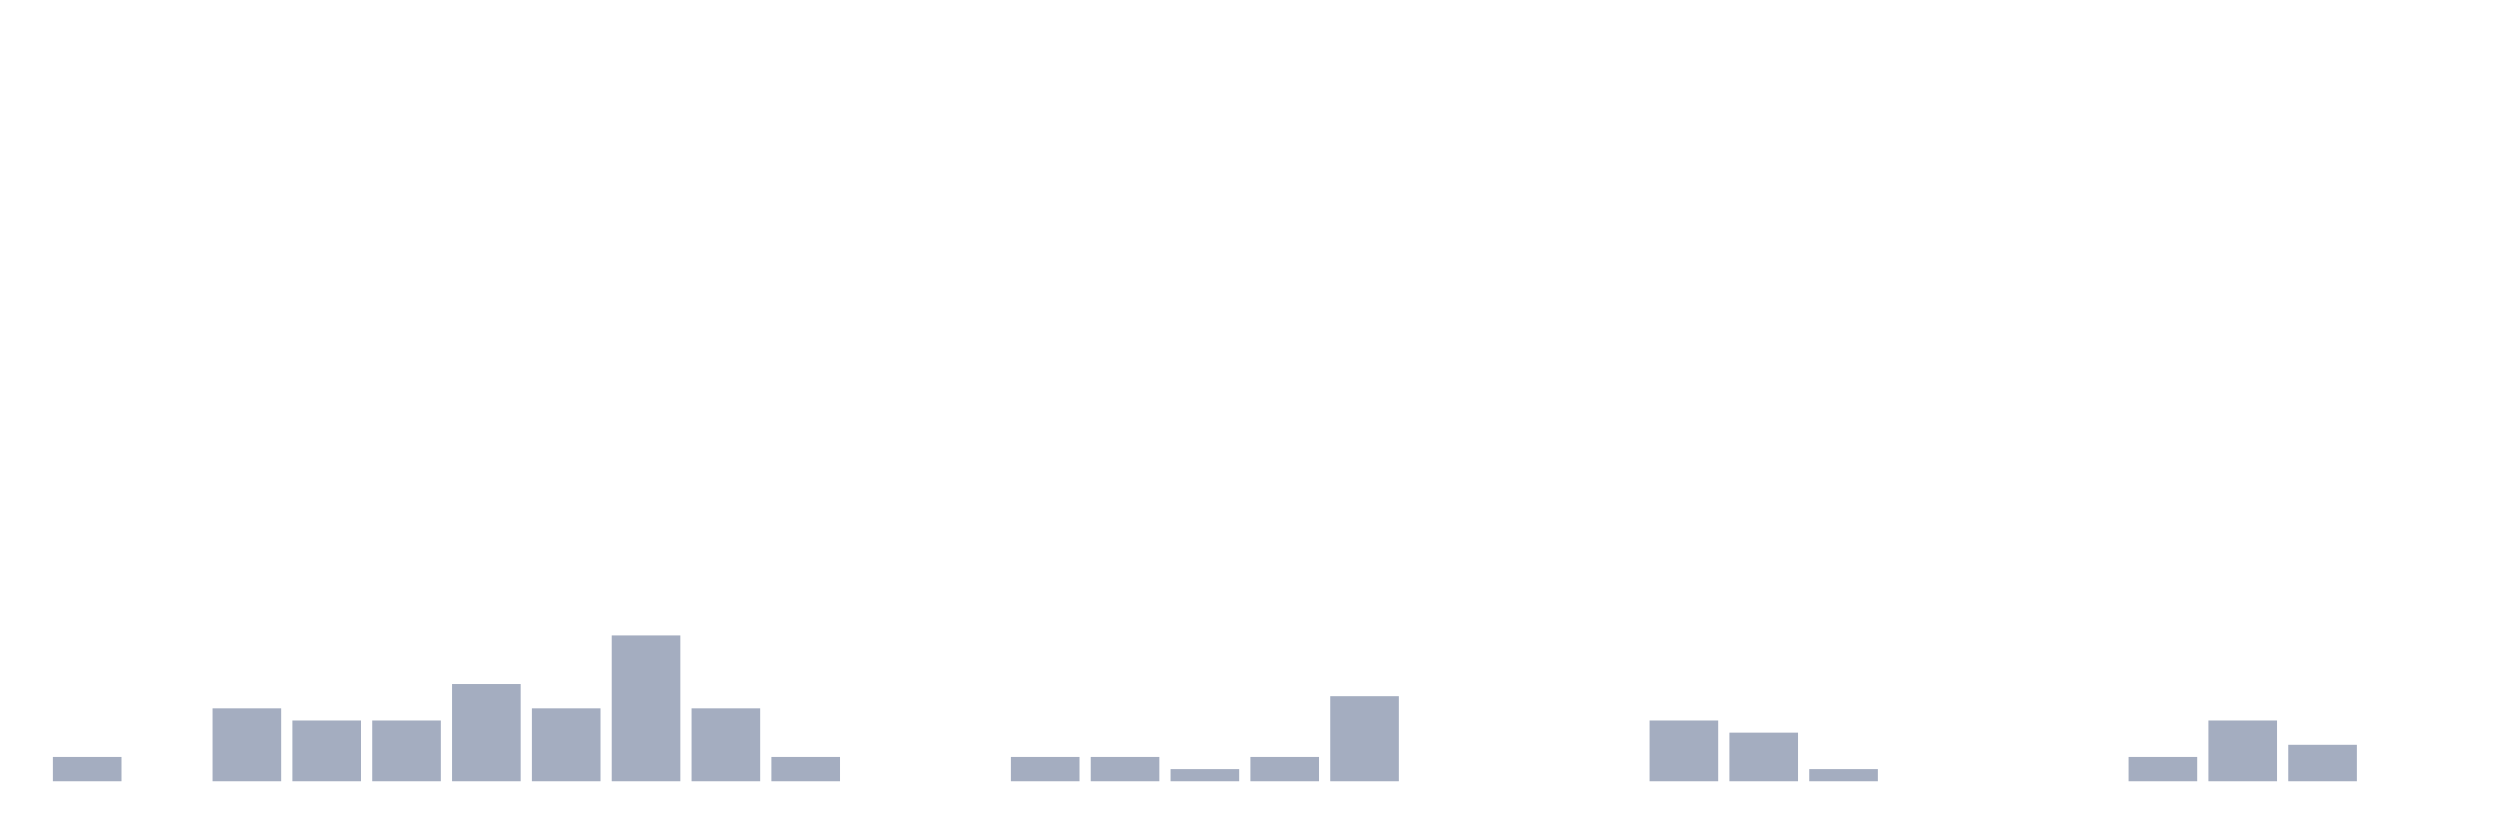
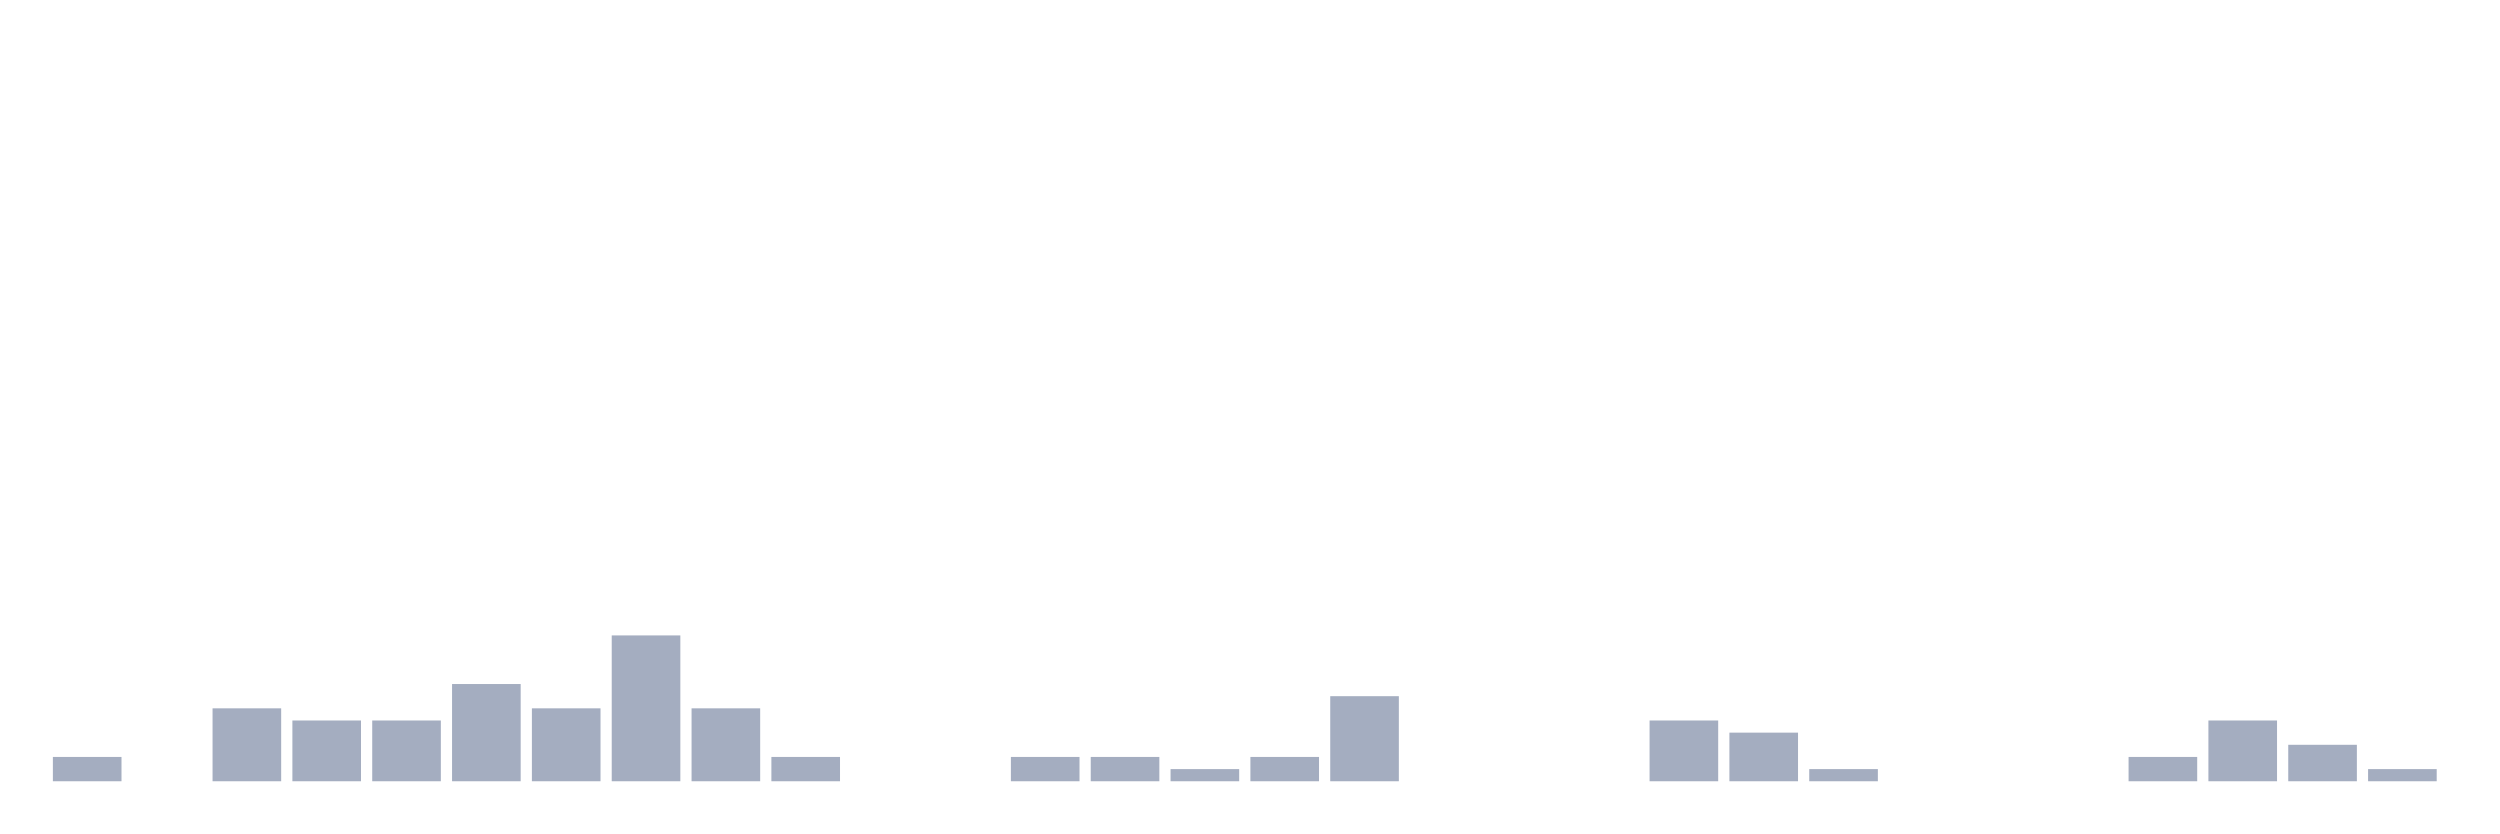
<svg xmlns="http://www.w3.org/2000/svg" viewBox="0 0 480 160">
  <g transform="translate(10,10)">
    <rect class="bar" x="0.153" width="13.175" y="135.333" height="4.667" fill="rgb(164,173,192)" />
    <rect class="bar" x="15.482" width="13.175" y="140" height="0" fill="rgb(164,173,192)" />
    <rect class="bar" x="30.81" width="13.175" y="126" height="14" fill="rgb(164,173,192)" />
    <rect class="bar" x="46.138" width="13.175" y="128.333" height="11.667" fill="rgb(164,173,192)" />
    <rect class="bar" x="61.466" width="13.175" y="128.333" height="11.667" fill="rgb(164,173,192)" />
    <rect class="bar" x="76.794" width="13.175" y="121.333" height="18.667" fill="rgb(164,173,192)" />
    <rect class="bar" x="92.123" width="13.175" y="126" height="14" fill="rgb(164,173,192)" />
    <rect class="bar" x="107.451" width="13.175" y="112" height="28" fill="rgb(164,173,192)" />
    <rect class="bar" x="122.779" width="13.175" y="126" height="14" fill="rgb(164,173,192)" />
    <rect class="bar" x="138.107" width="13.175" y="135.333" height="4.667" fill="rgb(164,173,192)" />
    <rect class="bar" x="153.436" width="13.175" y="140" height="0" fill="rgb(164,173,192)" />
    <rect class="bar" x="168.764" width="13.175" y="140" height="0" fill="rgb(164,173,192)" />
    <rect class="bar" x="184.092" width="13.175" y="135.333" height="4.667" fill="rgb(164,173,192)" />
    <rect class="bar" x="199.42" width="13.175" y="135.333" height="4.667" fill="rgb(164,173,192)" />
    <rect class="bar" x="214.748" width="13.175" y="137.667" height="2.333" fill="rgb(164,173,192)" />
    <rect class="bar" x="230.077" width="13.175" y="135.333" height="4.667" fill="rgb(164,173,192)" />
    <rect class="bar" x="245.405" width="13.175" y="123.667" height="16.333" fill="rgb(164,173,192)" />
    <rect class="bar" x="260.733" width="13.175" y="140" height="0" fill="rgb(164,173,192)" />
    <rect class="bar" x="276.061" width="13.175" y="140" height="0" fill="rgb(164,173,192)" />
    <rect class="bar" x="291.39" width="13.175" y="140" height="0" fill="rgb(164,173,192)" />
    <rect class="bar" x="306.718" width="13.175" y="128.333" height="11.667" fill="rgb(164,173,192)" />
    <rect class="bar" x="322.046" width="13.175" y="130.667" height="9.333" fill="rgb(164,173,192)" />
    <rect class="bar" x="337.374" width="13.175" y="137.667" height="2.333" fill="rgb(164,173,192)" />
    <rect class="bar" x="352.702" width="13.175" y="140" height="0" fill="rgb(164,173,192)" />
    <rect class="bar" x="368.031" width="13.175" y="140" height="0" fill="rgb(164,173,192)" />
    <rect class="bar" x="383.359" width="13.175" y="140" height="0" fill="rgb(164,173,192)" />
    <rect class="bar" x="398.687" width="13.175" y="135.333" height="4.667" fill="rgb(164,173,192)" />
    <rect class="bar" x="414.015" width="13.175" y="128.333" height="11.667" fill="rgb(164,173,192)" />
    <rect class="bar" x="429.344" width="13.175" y="133" height="7" fill="rgb(164,173,192)" />
-     <rect class="bar" x="444.672" width="13.175" y="140" height="0" fill="rgb(164,173,192)" />
+     <rect class="bar" x="444.672" width="13.175" y="137.667" height="2.333" fill="rgb(164,173,192)" />
  </g>
</svg>
